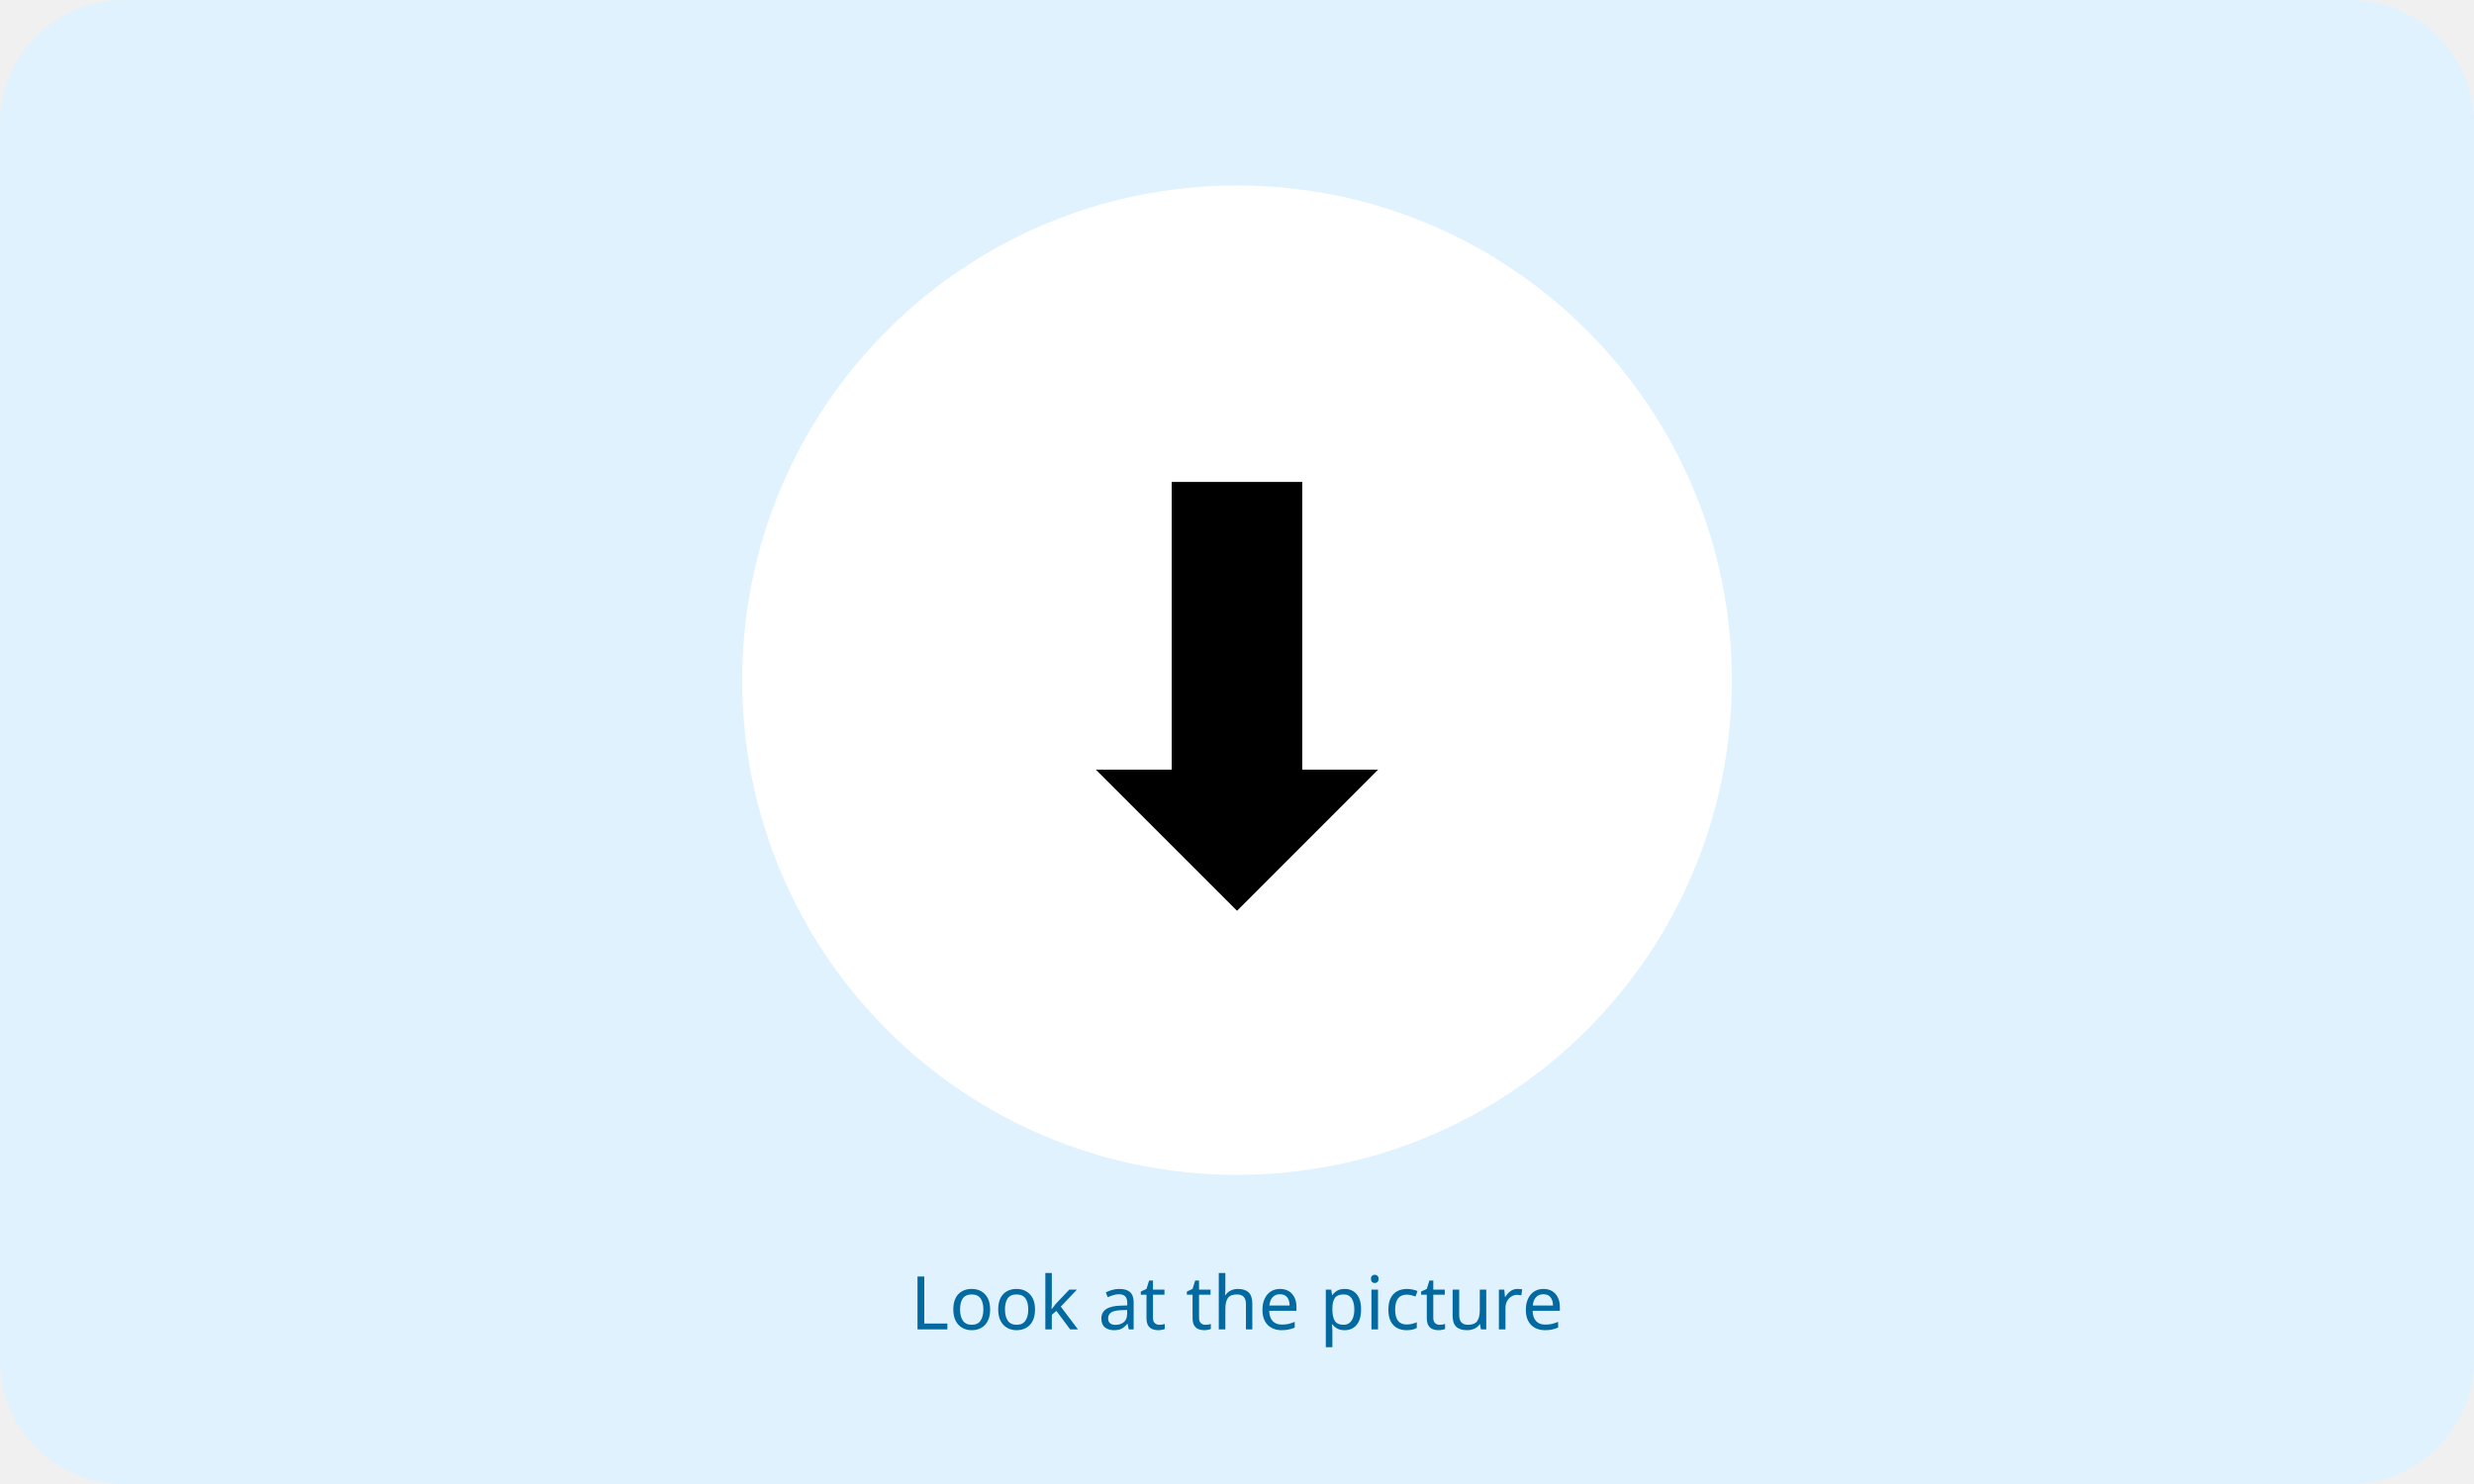
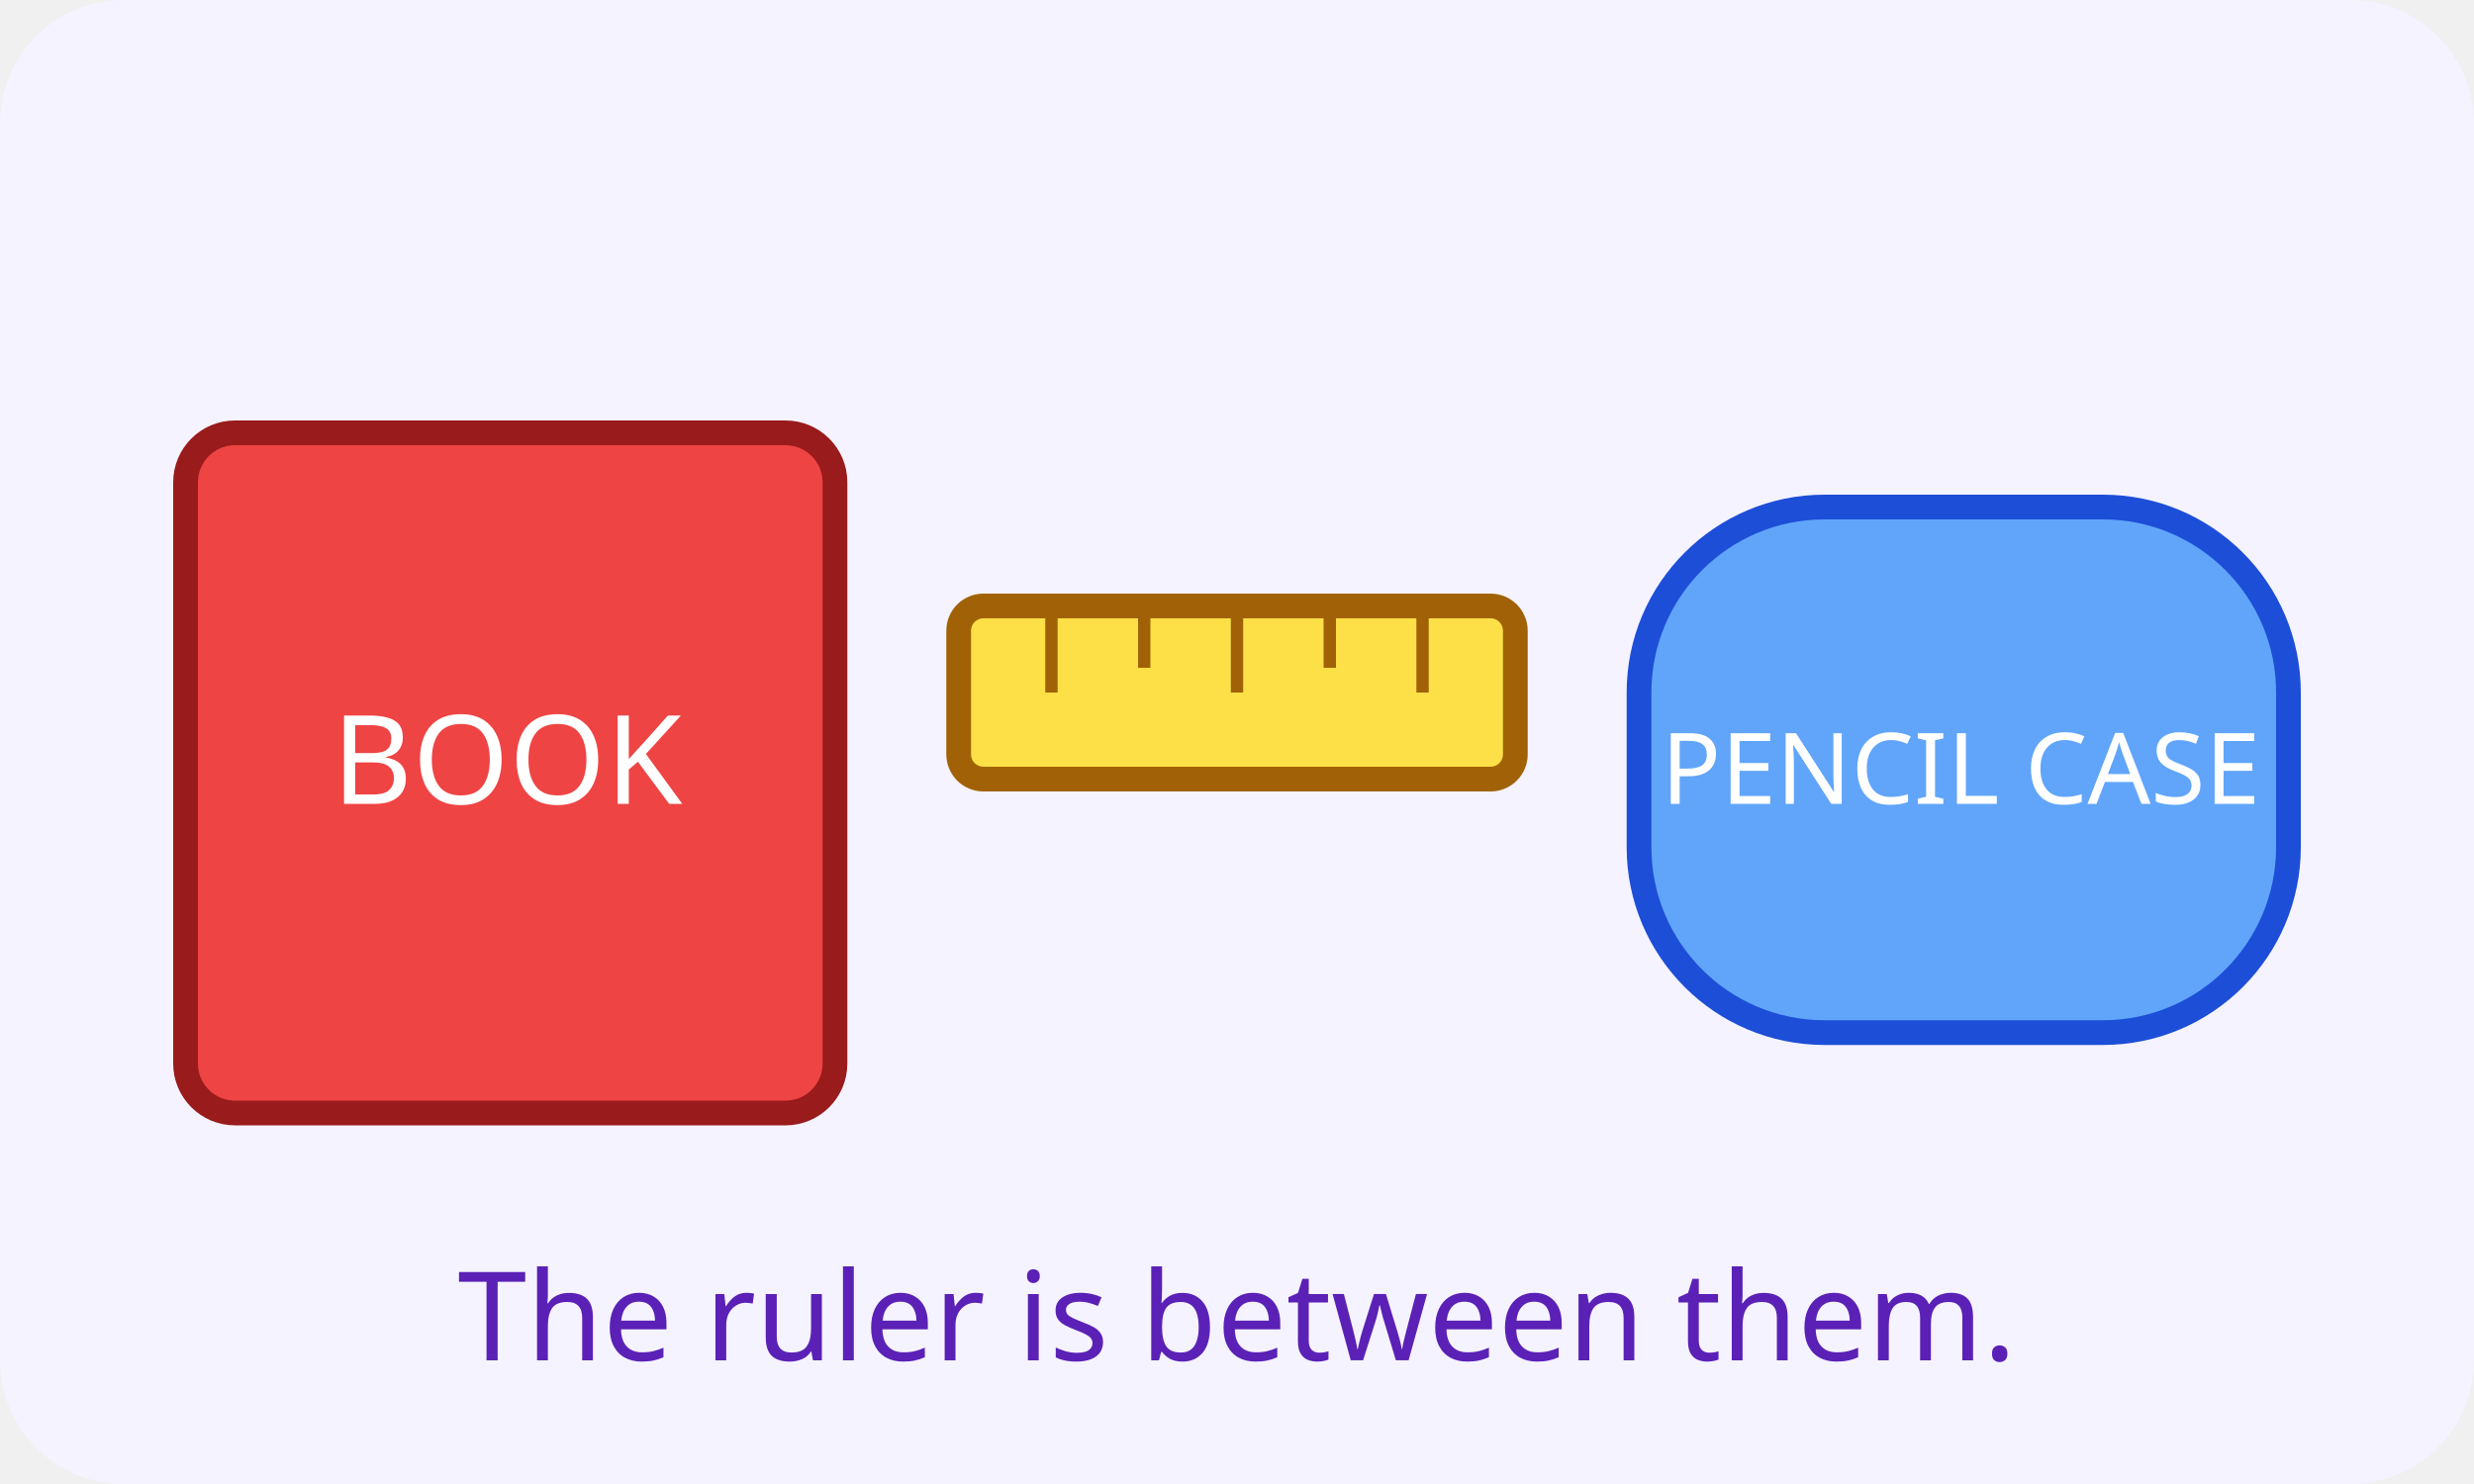
- <svg xmlns="http://www.w3.org/2000/svg" viewBox="0 0 400 240">
-   <rect width="400" height="240" rx="20" fill="#e0f2fe" />
-   <circle cx="200" cy="110" r="80" fill="white" />
-   <text x="200" y="145" font-size="92" text-anchor="middle" font-family="sans-serif">⬇️</text>
-   <text x="200" y="215" text-anchor="middle" font-family="sans-serif" fill="#0369a1">Look at the picture</text>
+ <svg xmlns="http://www.w3.org/2000/svg" viewBox="0 0 400 240" role="img" aria-labelledby="title desc">
+   <rect width="400" height="240" rx="20" fill="#f5f3ff" />
+   <rect x="30" y="70" width="105" height="110" rx="8" fill="#ef4444" stroke="#991b1b" stroke-width="4" />
+   <text x="82" y="130" text-anchor="middle" font-family="sans-serif" font-size="20" fill="#fff">BOOK</text>
+   <rect x="155" y="98" width="90" height="28" rx="4" fill="#fde047" stroke="#a16207" stroke-width="4" />
+   <path d="M170 100v12m15-12v8m15-8v12m15-12v8m15-8v12" stroke="#a16207" stroke-width="2" />
+   <rect x="265" y="82" width="105" height="85" rx="30" fill="#60a5fa" stroke="#1d4ed8" stroke-width="4" />
+   <text x="317" y="130" text-anchor="middle" font-family="sans-serif" font-size="16" fill="#fff">PENCIL CASE</text>
+   <text x="200" y="220" text-anchor="middle" font-family="sans-serif" font-size="20" fill="#5b21b6">The ruler is between them.</text>
</svg>
